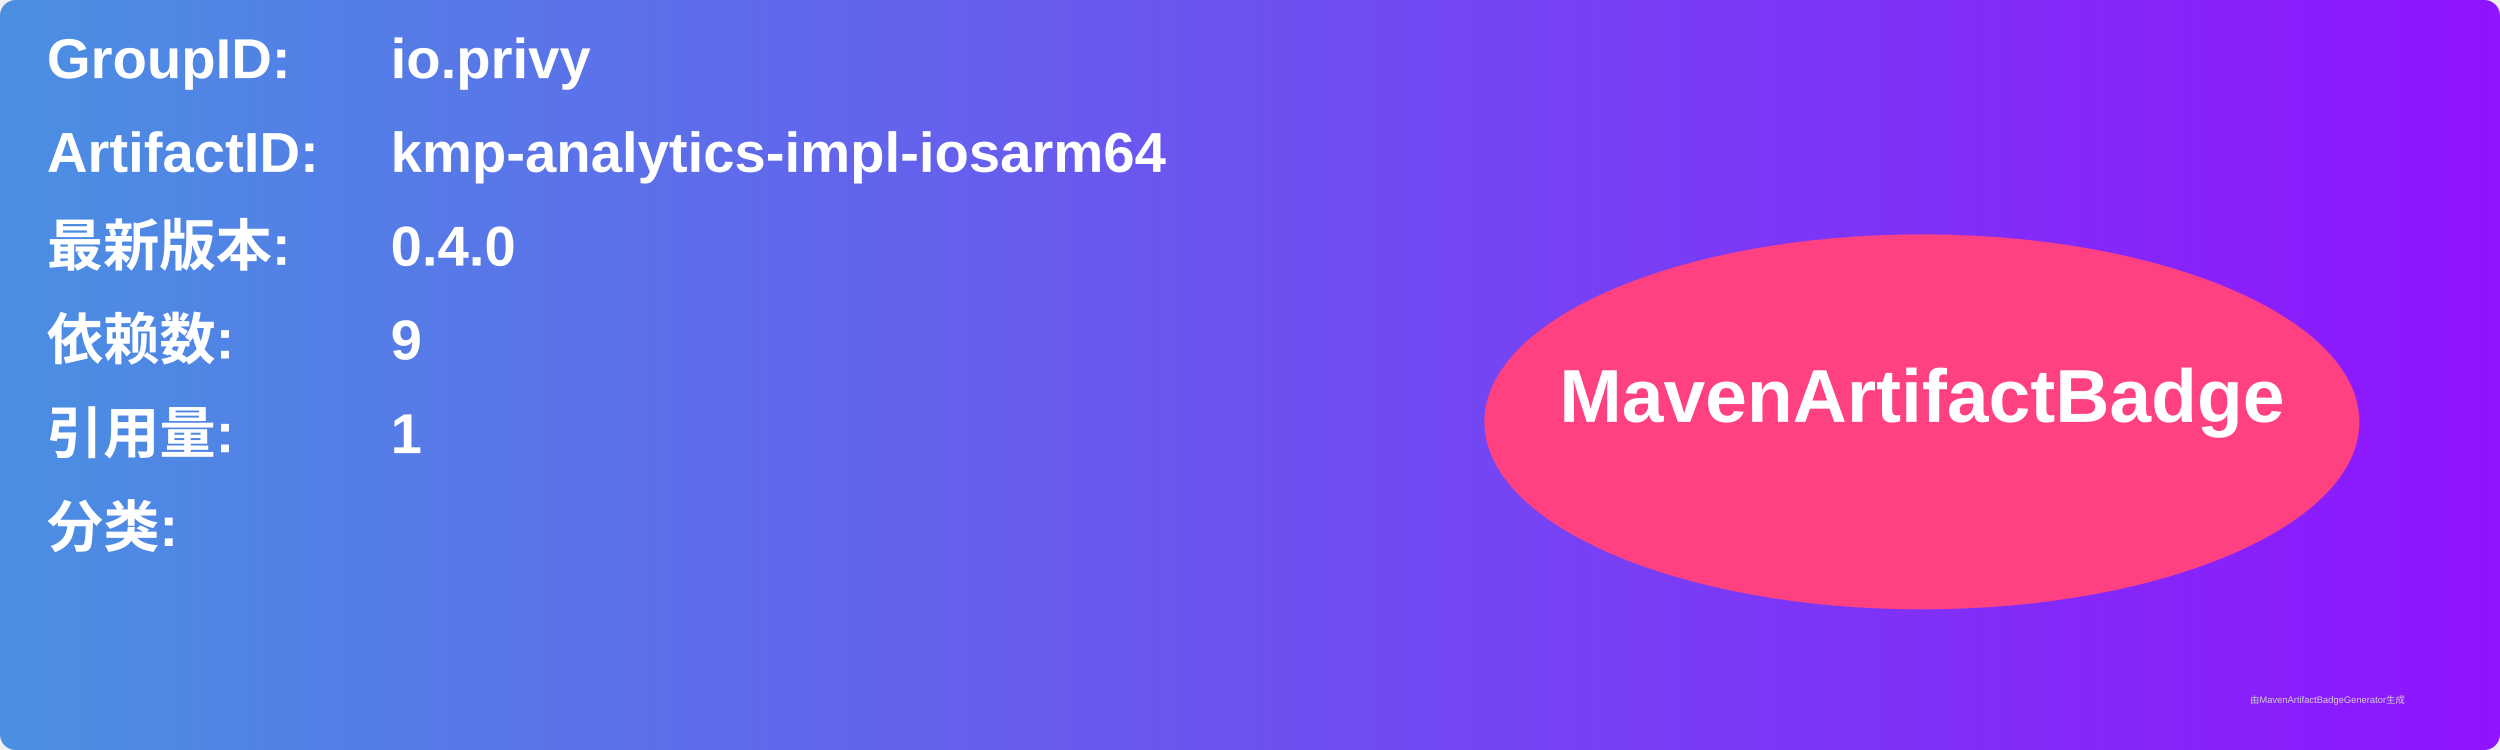
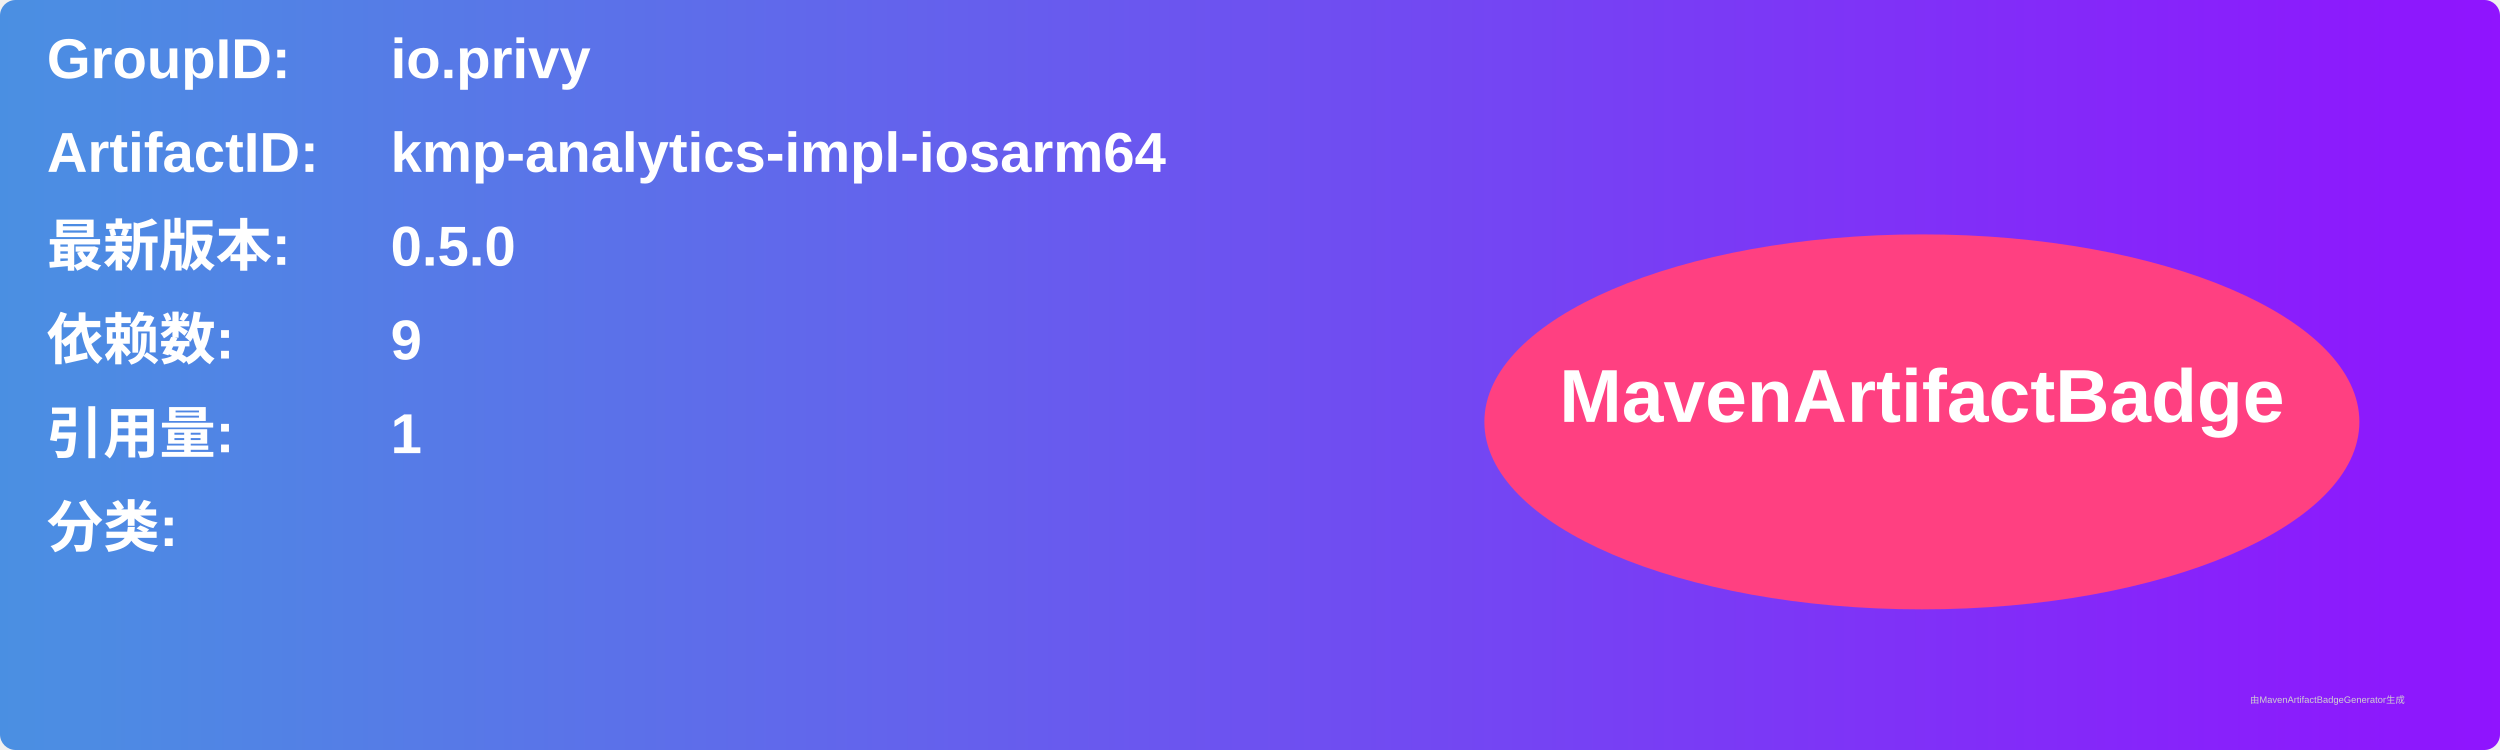
<svg xmlns="http://www.w3.org/2000/svg" width="800" height="240" viewBox="0 0 800 240">
  <linearGradient id="grad" x1="0%" y1="0%" x2="100%" y2="0%">
    <stop offset="0%" stop-color="#4a90e2" />
    <stop offset="100%" stop-color="#9013fe" />
  </linearGradient>
  <rect width="100%" height="100%" rx="5" ry="5" fill="url(#grad)" />
  <g transform="translate(15, 15)">
    <text x="0" y="10" font-family="Arial" font-size="18" fill="white" font-weight="bold" width="260">GroupID:</text>
    <text x="110" y="10" font-family="Arial" font-size="18" fill="white" font-weight="bold" width="460">io.privy</text>
    <text x="0" y="40" font-family="Arial" font-size="18" fill="white" font-weight="bold" width="260">ArtifactID:</text>
    <text x="110" y="40" font-family="Arial" font-size="18" fill="white" font-weight="bold" width="460">kmp-analytics-impl-iosarm64</text>
    <text x="0" y="70" font-family="Arial" font-size="18" fill="white" font-weight="bold">最新版本:</text>
    <text x="110" y="70" font-family="Arial" font-size="18" fill="white" font-weight="bold">
-       <tspan font-weight="bold">0.4.0</tspan>
+       <tspan font-weight="bold">0.5.0</tspan>
    </text>
    <text x="0" y="100" font-family="Arial" font-size="18" fill="white" font-weight="bold">依赖数: </text>
    <text x="110" y="100" font-family="Arial" font-size="18" fill="white">
      <tspan font-weight="bold">9</tspan>
    </text>
    <text x="0" y="130" font-family="Arial" font-size="18" fill="white" font-weight="bold">引用量: </text>
    <text x="110" y="130" font-family="Arial" font-size="18" fill="white">
      <tspan font-weight="bold">1</tspan>
    </text>
    <text x="0" y="160" font-family="Arial" font-size="18" fill="white" font-weight="bold">分类:</text>
    <text x="10" y="190" font-family="Arial" font-size="10" fill="white">
      <tspan font-weight="bold" />
    </text>
    <ellipse cx="600" cy="120" rx="140" ry="60" fill="#ff4081" />
    <text x="600" y="120" text-anchor="middle" font-family="Arial" font-size="24" fill="white" font-weight="bold">MavenArtifactBadge</text>
  </g>
  <text x="720" y="225" font-family="Arial" font-size="3" fill="#d0d0d0">由MavenArtifactBadgeGenerator生成</text>
</svg>
